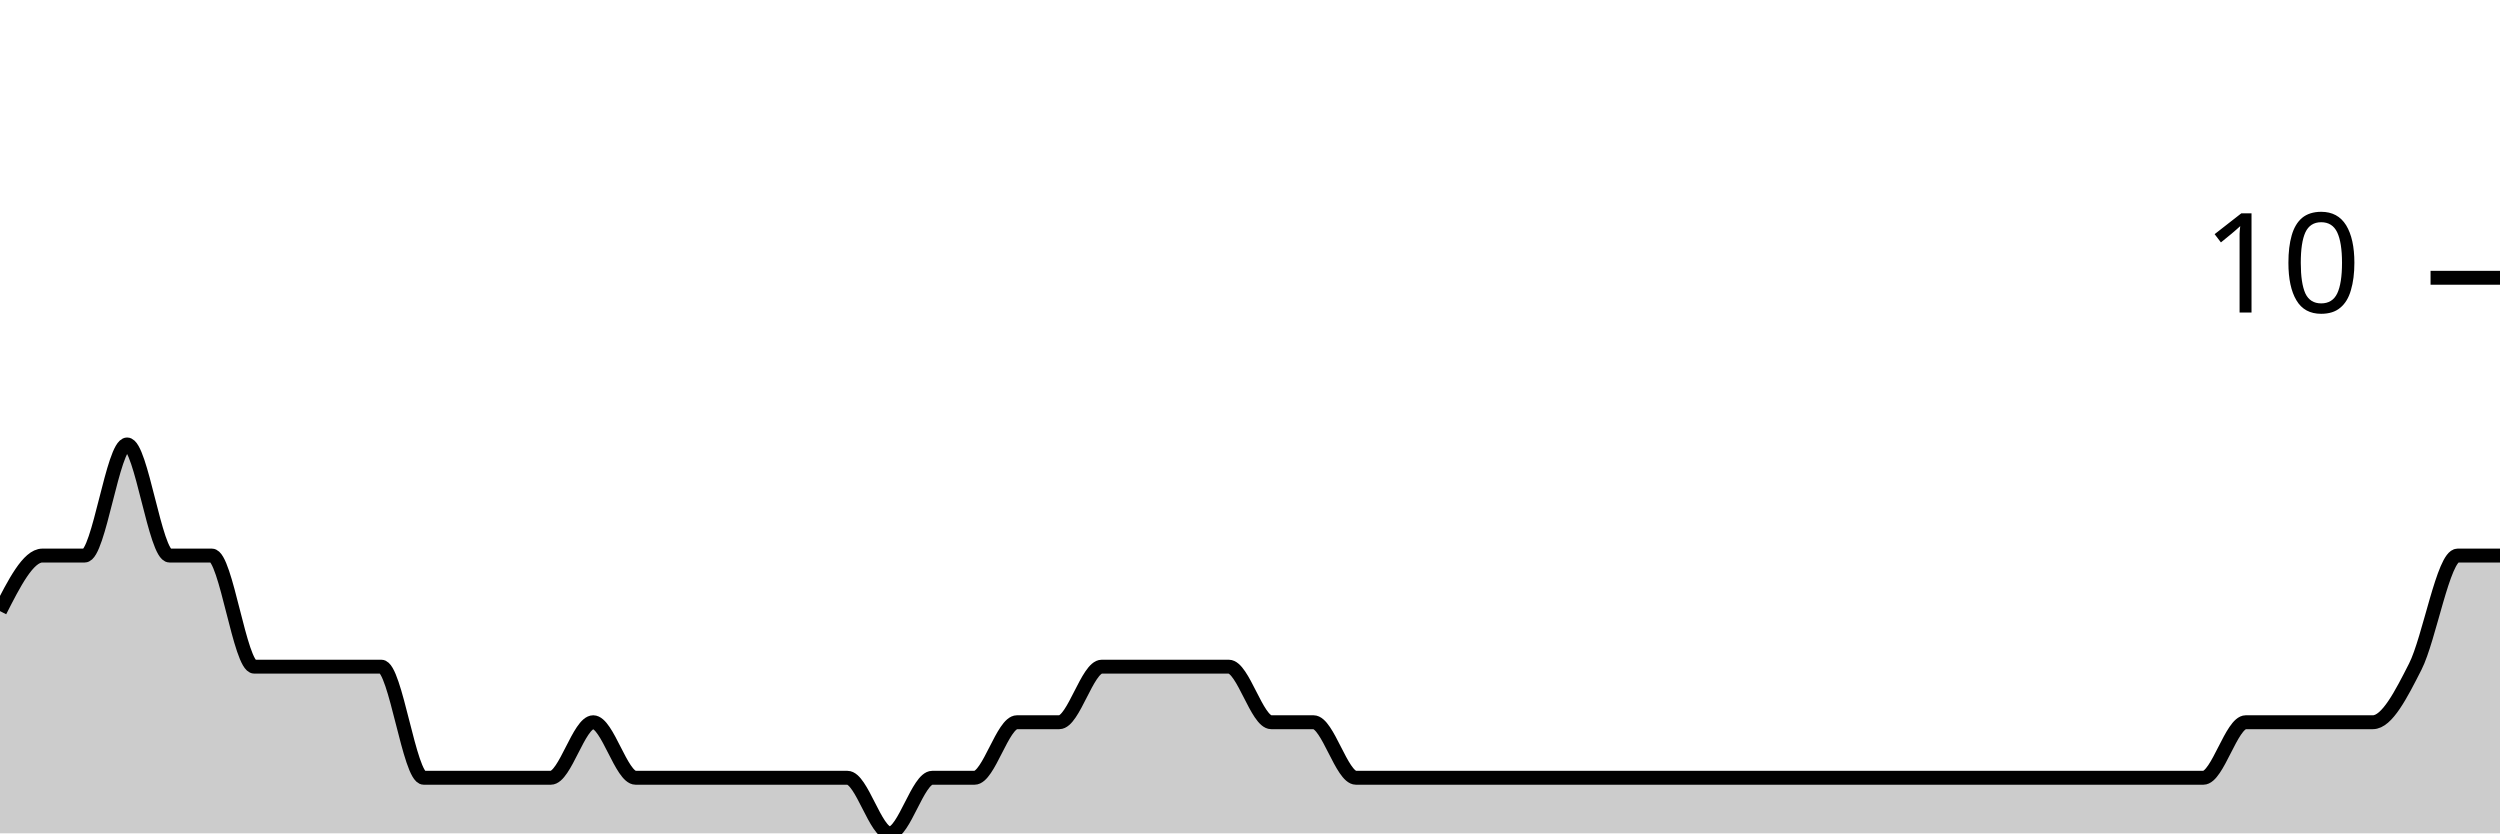
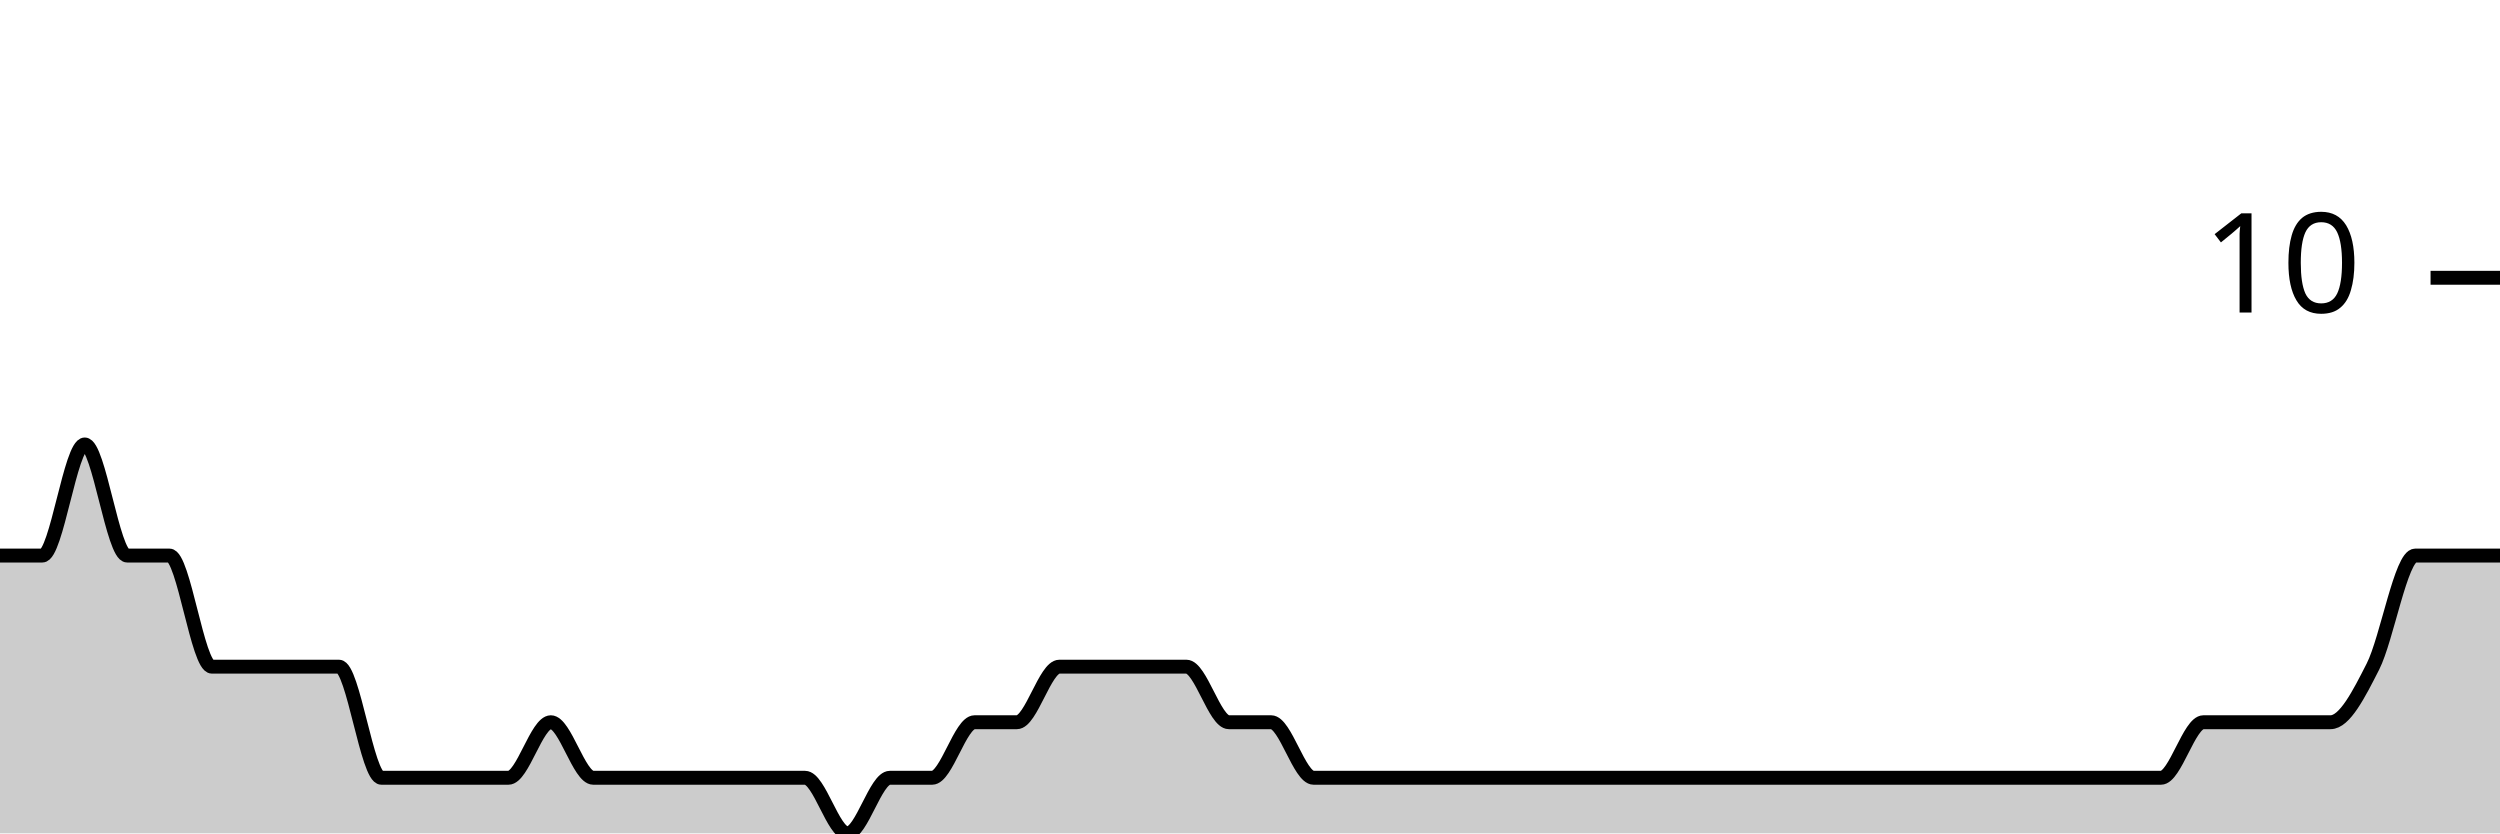
<svg xmlns="http://www.w3.org/2000/svg" viewBox="0 0 180 60">
  <g transform="translate(0,20)">
-     <path class="area" fill="rgba(0, 0, 0, 0.2)" d="M0,24C1.017,22,2.034,20,3.051,20C4.068,20,5.085,20,6.102,20C7.119,20,8.136,12,9.153,12C10.169,12,11.186,20,12.203,20C13.22,20,14.237,20,15.254,20C16.271,20,17.288,28,18.305,28C19.322,28,20.339,28,21.356,28C22.373,28,23.39,28,24.407,28C25.424,28,26.441,28,27.458,28C28.475,28,29.492,36,30.508,36C31.525,36,32.542,36,33.559,36C34.576,36,35.593,36,36.61,36C37.627,36,38.644,36,39.661,36C40.678,36,41.695,32,42.712,32C43.729,32,44.746,36,45.763,36C46.78,36,47.797,36,48.814,36C49.831,36,50.847,36,51.864,36C52.881,36,53.898,36,54.915,36C55.932,36,56.949,36,57.966,36C58.983,36,60,36,61.017,36C62.034,36,63.051,40,64.068,40C65.085,40,66.102,36,67.119,36C68.136,36,69.153,36,70.169,36C71.186,36,72.203,32,73.22,32C74.237,32,75.254,32,76.271,32C77.288,32,78.305,28,79.322,28C80.339,28,81.356,28,82.373,28C83.39,28,84.407,28,85.424,28C86.441,28,87.458,28,88.475,28C89.492,28,90.508,32,91.525,32C92.542,32,93.559,32,94.576,32C95.593,32,96.61,36,97.627,36C98.644,36,99.661,36,100.678,36C101.695,36,102.712,36,103.729,36C104.746,36,105.763,36,106.78,36C107.797,36,108.814,36,109.831,36C110.847,36,111.864,36,112.881,36C113.898,36,114.915,36,115.932,36C116.949,36,117.966,36,118.983,36C120,36,121.017,36,122.034,36C123.051,36,124.068,36,125.085,36C126.102,36,127.119,36,128.136,36C129.153,36,130.169,36,131.186,36C132.203,36,133.22,36,134.237,36C135.254,36,136.271,36,137.288,36C138.305,36,139.322,36,140.339,36C141.356,36,142.373,36,143.39,36C144.407,36,145.424,36,146.441,36C147.458,36,148.475,36,149.492,36C150.508,36,151.525,36,152.542,36C153.559,36,154.576,36,155.593,36C156.61,36,157.627,36,158.644,36C159.661,36,160.678,32,161.695,32C162.712,32,163.729,32,164.746,32C165.763,32,166.78,32,167.797,32C168.814,32,169.831,32,170.847,32C171.864,32,172.881,30,173.898,28C174.915,26,175.932,20,176.949,20C177.966,20,178.983,20,180,20L180,40C178.983,40,177.966,40,176.949,40C175.932,40,174.915,40,173.898,40C172.881,40,171.864,40,170.847,40C169.831,40,168.814,40,167.797,40C166.78,40,165.763,40,164.746,40C163.729,40,162.712,40,161.695,40C160.678,40,159.661,40,158.644,40C157.627,40,156.61,40,155.593,40C154.576,40,153.559,40,152.542,40C151.525,40,150.508,40,149.492,40C148.475,40,147.458,40,146.441,40C145.424,40,144.407,40,143.39,40C142.373,40,141.356,40,140.339,40C139.322,40,138.305,40,137.288,40C136.271,40,135.254,40,134.237,40C133.22,40,132.203,40,131.186,40C130.169,40,129.153,40,128.136,40C127.119,40,126.102,40,125.085,40C124.068,40,123.051,40,122.034,40C121.017,40,120,40,118.983,40C117.966,40,116.949,40,115.932,40C114.915,40,113.898,40,112.881,40C111.864,40,110.847,40,109.831,40C108.814,40,107.797,40,106.78,40C105.763,40,104.746,40,103.729,40C102.712,40,101.695,40,100.678,40C99.661,40,98.644,40,97.627,40C96.61,40,95.593,40,94.576,40C93.559,40,92.542,40,91.525,40C90.508,40,89.492,40,88.475,40C87.458,40,86.441,40,85.424,40C84.407,40,83.39,40,82.373,40C81.356,40,80.339,40,79.322,40C78.305,40,77.288,40,76.271,40C75.254,40,74.237,40,73.22,40C72.203,40,71.186,40,70.169,40C69.153,40,68.136,40,67.119,40C66.102,40,65.085,40,64.068,40C63.051,40,62.034,40,61.017,40C60,40,58.983,40,57.966,40C56.949,40,55.932,40,54.915,40C53.898,40,52.881,40,51.864,40C50.847,40,49.831,40,48.814,40C47.797,40,46.78,40,45.763,40C44.746,40,43.729,40,42.712,40C41.695,40,40.678,40,39.661,40C38.644,40,37.627,40,36.61,40C35.593,40,34.576,40,33.559,40C32.542,40,31.525,40,30.508,40C29.492,40,28.475,40,27.458,40C26.441,40,25.424,40,24.407,40C23.39,40,22.373,40,21.356,40C20.339,40,19.322,40,18.305,40C17.288,40,16.271,40,15.254,40C14.237,40,13.22,40,12.203,40C11.186,40,10.169,40,9.153,40C8.136,40,7.119,40,6.102,40C5.085,40,4.068,40,3.051,40C2.034,40,1.017,40,0,40Z" />
-     <path class="line" stroke="black" fill="none" d="M0,24C1.017,22,2.034,20,3.051,20C4.068,20,5.085,20,6.102,20C7.119,20,8.136,12,9.153,12C10.169,12,11.186,20,12.203,20C13.22,20,14.237,20,15.254,20C16.271,20,17.288,28,18.305,28C19.322,28,20.339,28,21.356,28C22.373,28,23.39,28,24.407,28C25.424,28,26.441,28,27.458,28C28.475,28,29.492,36,30.508,36C31.525,36,32.542,36,33.559,36C34.576,36,35.593,36,36.61,36C37.627,36,38.644,36,39.661,36C40.678,36,41.695,32,42.712,32C43.729,32,44.746,36,45.763,36C46.78,36,47.797,36,48.814,36C49.831,36,50.847,36,51.864,36C52.881,36,53.898,36,54.915,36C55.932,36,56.949,36,57.966,36C58.983,36,60,36,61.017,36C62.034,36,63.051,40,64.068,40C65.085,40,66.102,36,67.119,36C68.136,36,69.153,36,70.169,36C71.186,36,72.203,32,73.22,32C74.237,32,75.254,32,76.271,32C77.288,32,78.305,28,79.322,28C80.339,28,81.356,28,82.373,28C83.39,28,84.407,28,85.424,28C86.441,28,87.458,28,88.475,28C89.492,28,90.508,32,91.525,32C92.542,32,93.559,32,94.576,32C95.593,32,96.61,36,97.627,36C98.644,36,99.661,36,100.678,36C101.695,36,102.712,36,103.729,36C104.746,36,105.763,36,106.78,36C107.797,36,108.814,36,109.831,36C110.847,36,111.864,36,112.881,36C113.898,36,114.915,36,115.932,36C116.949,36,117.966,36,118.983,36C120,36,121.017,36,122.034,36C123.051,36,124.068,36,125.085,36C126.102,36,127.119,36,128.136,36C129.153,36,130.169,36,131.186,36C132.203,36,133.22,36,134.237,36C135.254,36,136.271,36,137.288,36C138.305,36,139.322,36,140.339,36C141.356,36,142.373,36,143.39,36C144.407,36,145.424,36,146.441,36C147.458,36,148.475,36,149.492,36C150.508,36,151.525,36,152.542,36C153.559,36,154.576,36,155.593,36C156.61,36,157.627,36,158.644,36C159.661,36,160.678,32,161.695,32C162.712,32,163.729,32,164.746,32C165.763,32,166.78,32,167.797,32C168.814,32,169.831,32,170.847,32C171.864,32,172.881,30,173.898,28C174.915,26,175.932,20,176.949,20C177.966,20,178.983,20,180,20" />
+     <path class="area" fill="rgba(0, 0, 0, 0.2)" d="M0,20C1.017,20,2.034,20,3.051,20C4.068,20,5.085,12,6.102,12C7.119,12,8.136,20,9.153,20C10.169,20,11.186,20,12.203,20C13.22,20,14.237,28,15.254,28C16.271,28,17.288,28,18.305,28C19.322,28,20.339,28,21.356,28C22.373,28,23.39,28,24.407,28C25.424,28,26.441,36,27.458,36C28.475,36,29.492,36,30.508,36C31.525,36,32.542,36,33.559,36C34.576,36,35.593,36,36.61,36C37.627,36,38.644,32,39.661,32C40.678,32,41.695,36,42.712,36C43.729,36,44.746,36,45.763,36C46.78,36,47.797,36,48.814,36C49.831,36,50.847,36,51.864,36C52.881,36,53.898,36,54.915,36C55.932,36,56.949,36,57.966,36C58.983,36,60,40,61.017,40C62.034,40,63.051,36,64.068,36C65.085,36,66.102,36,67.119,36C68.136,36,69.153,32,70.169,32C71.186,32,72.203,32,73.22,32C74.237,32,75.254,28,76.271,28C77.288,28,78.305,28,79.322,28C80.339,28,81.356,28,82.373,28C83.39,28,84.407,28,85.424,28C86.441,28,87.458,32,88.475,32C89.492,32,90.508,32,91.525,32C92.542,32,93.559,36,94.576,36C95.593,36,96.61,36,97.627,36C98.644,36,99.661,36,100.678,36C101.695,36,102.712,36,103.729,36C104.746,36,105.763,36,106.78,36C107.797,36,108.814,36,109.831,36C110.847,36,111.864,36,112.881,36C113.898,36,114.915,36,115.932,36C116.949,36,117.966,36,118.983,36C120,36,121.017,36,122.034,36C123.051,36,124.068,36,125.085,36C126.102,36,127.119,36,128.136,36C129.153,36,130.169,36,131.186,36C132.203,36,133.22,36,134.237,36C135.254,36,136.271,36,137.288,36C138.305,36,139.322,36,140.339,36C141.356,36,142.373,36,143.39,36C144.407,36,145.424,36,146.441,36C147.458,36,148.475,36,149.492,36C150.508,36,151.525,36,152.542,36C153.559,36,154.576,36,155.593,36C156.61,36,157.627,32,158.644,32C159.661,32,160.678,32,161.695,32C162.712,32,163.729,32,164.746,32C165.763,32,166.78,32,167.797,32C168.814,32,169.831,30,170.847,28C171.864,26,172.881,20,173.898,20C174.915,20,175.932,20,176.949,20C177.966,20,178.983,20,180,20L180,40C178.983,40,177.966,40,176.949,40C175.932,40,174.915,40,173.898,40C172.881,40,171.864,40,170.847,40C169.831,40,168.814,40,167.797,40C166.78,40,165.763,40,164.746,40C163.729,40,162.712,40,161.695,40C160.678,40,159.661,40,158.644,40C157.627,40,156.61,40,155.593,40C154.576,40,153.559,40,152.542,40C151.525,40,150.508,40,149.492,40C148.475,40,147.458,40,146.441,40C145.424,40,144.407,40,143.39,40C142.373,40,141.356,40,140.339,40C139.322,40,138.305,40,137.288,40C136.271,40,135.254,40,134.237,40C133.22,40,132.203,40,131.186,40C130.169,40,129.153,40,128.136,40C127.119,40,126.102,40,125.085,40C124.068,40,123.051,40,122.034,40C121.017,40,120,40,118.983,40C117.966,40,116.949,40,115.932,40C114.915,40,113.898,40,112.881,40C111.864,40,110.847,40,109.831,40C108.814,40,107.797,40,106.78,40C105.763,40,104.746,40,103.729,40C102.712,40,101.695,40,100.678,40C99.661,40,98.644,40,97.627,40C96.61,40,95.593,40,94.576,40C93.559,40,92.542,40,91.525,40C90.508,40,89.492,40,88.475,40C87.458,40,86.441,40,85.424,40C84.407,40,83.39,40,82.373,40C81.356,40,80.339,40,79.322,40C78.305,40,77.288,40,76.271,40C75.254,40,74.237,40,73.22,40C72.203,40,71.186,40,70.169,40C69.153,40,68.136,40,67.119,40C66.102,40,65.085,40,64.068,40C63.051,40,62.034,40,61.017,40C60,40,58.983,40,57.966,40C56.949,40,55.932,40,54.915,40C53.898,40,52.881,40,51.864,40C50.847,40,49.831,40,48.814,40C47.797,40,46.78,40,45.763,40C44.746,40,43.729,40,42.712,40C41.695,40,40.678,40,39.661,40C38.644,40,37.627,40,36.61,40C35.593,40,34.576,40,33.559,40C32.542,40,31.525,40,30.508,40C29.492,40,28.475,40,27.458,40C26.441,40,25.424,40,24.407,40C23.39,40,22.373,40,21.356,40C20.339,40,19.322,40,18.305,40C17.288,40,16.271,40,15.254,40C14.237,40,13.22,40,12.203,40C11.186,40,10.169,40,9.153,40C8.136,40,7.119,40,6.102,40C5.085,40,4.068,40,3.051,40C2.034,40,1.017,40,0,40Z" />
+     <path class="line" stroke="black" fill="none" d="M0,20C1.017,20,2.034,20,3.051,20C4.068,20,5.085,12,6.102,12C7.119,12,8.136,20,9.153,20C10.169,20,11.186,20,12.203,20C13.22,20,14.237,28,15.254,28C16.271,28,17.288,28,18.305,28C19.322,28,20.339,28,21.356,28C22.373,28,23.39,28,24.407,28C25.424,28,26.441,36,27.458,36C28.475,36,29.492,36,30.508,36C31.525,36,32.542,36,33.559,36C34.576,36,35.593,36,36.61,36C37.627,36,38.644,32,39.661,32C40.678,32,41.695,36,42.712,36C43.729,36,44.746,36,45.763,36C46.78,36,47.797,36,48.814,36C49.831,36,50.847,36,51.864,36C52.881,36,53.898,36,54.915,36C55.932,36,56.949,36,57.966,36C58.983,36,60,40,61.017,40C62.034,40,63.051,36,64.068,36C65.085,36,66.102,36,67.119,36C68.136,36,69.153,32,70.169,32C71.186,32,72.203,32,73.22,32C74.237,32,75.254,28,76.271,28C77.288,28,78.305,28,79.322,28C80.339,28,81.356,28,82.373,28C83.39,28,84.407,28,85.424,28C86.441,28,87.458,32,88.475,32C89.492,32,90.508,32,91.525,32C92.542,32,93.559,36,94.576,36C95.593,36,96.61,36,97.627,36C98.644,36,99.661,36,100.678,36C101.695,36,102.712,36,103.729,36C104.746,36,105.763,36,106.78,36C107.797,36,108.814,36,109.831,36C110.847,36,111.864,36,112.881,36C113.898,36,114.915,36,115.932,36C116.949,36,117.966,36,118.983,36C120,36,121.017,36,122.034,36C123.051,36,124.068,36,125.085,36C126.102,36,127.119,36,128.136,36C129.153,36,130.169,36,131.186,36C132.203,36,133.22,36,134.237,36C135.254,36,136.271,36,137.288,36C138.305,36,139.322,36,140.339,36C141.356,36,142.373,36,143.39,36C144.407,36,145.424,36,146.441,36C147.458,36,148.475,36,149.492,36C150.508,36,151.525,36,152.542,36C153.559,36,154.576,36,155.593,36C156.61,36,157.627,32,158.644,32C159.661,32,160.678,32,161.695,32C162.712,32,163.729,32,164.746,32C165.763,32,166.78,32,167.797,32C168.814,32,169.831,30,170.847,28C171.864,26,172.881,20,173.898,20C174.915,20,175.932,20,176.949,20C177.966,20,178.983,20,180,20" />
    <path class="axis-ceiling" stroke-width="1" stroke="black" fill="none" d="M175,0L180,0" />
    <text class="axis-ceiling-label" font-family="sans-serif" text-anchor="end" font-size="10px" x="170" y="2.5">10</text>
  </g>
</svg>
